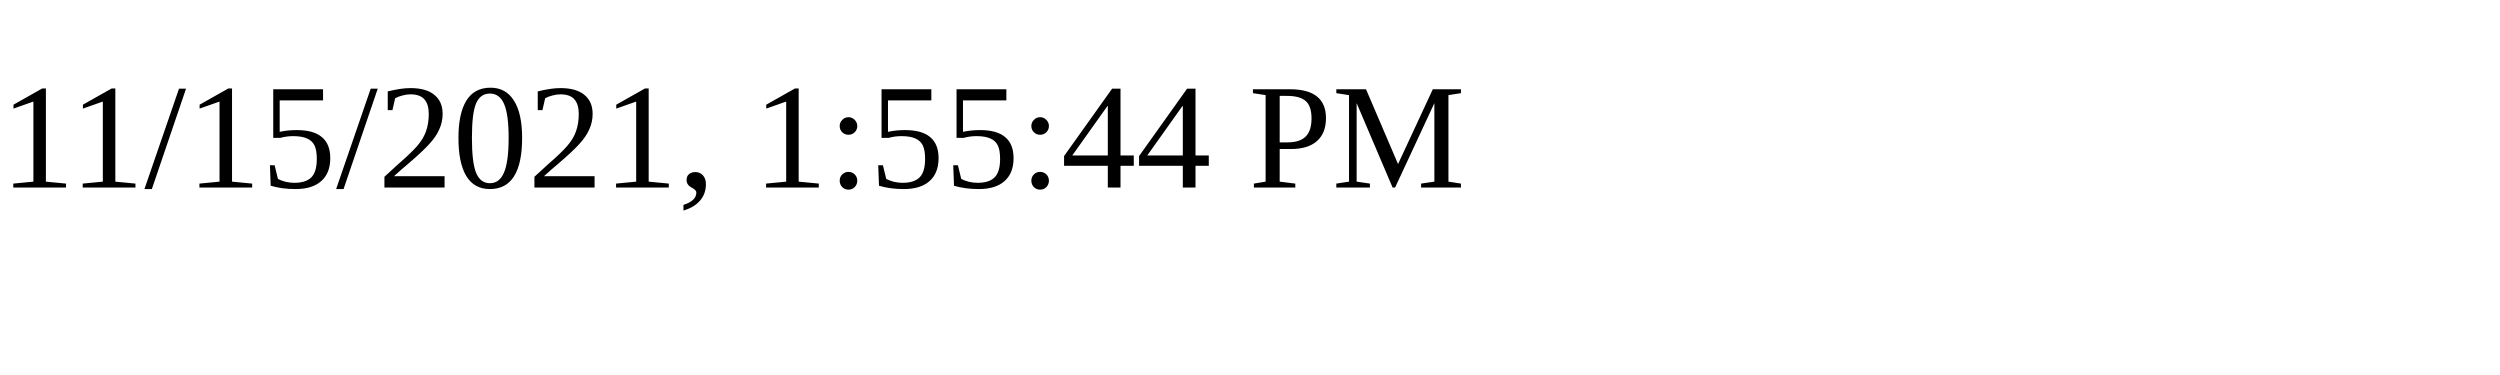
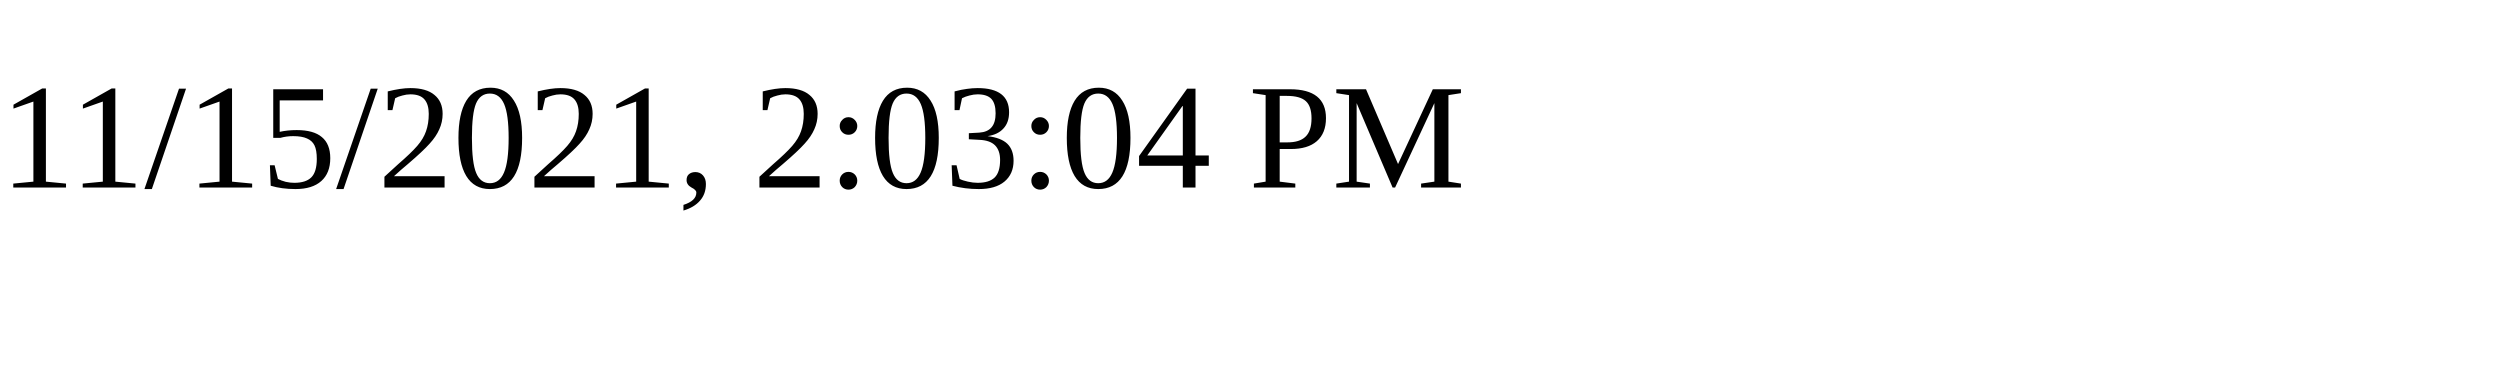
<svg xmlns="http://www.w3.org/2000/svg" height="30" width="200">
-   <text x="0" y="15">11/15/2021, 1:55:44 PM</text>
+   <text x="0" y="15">11/15/2021, 2:03:04 PM</text>
</svg>
